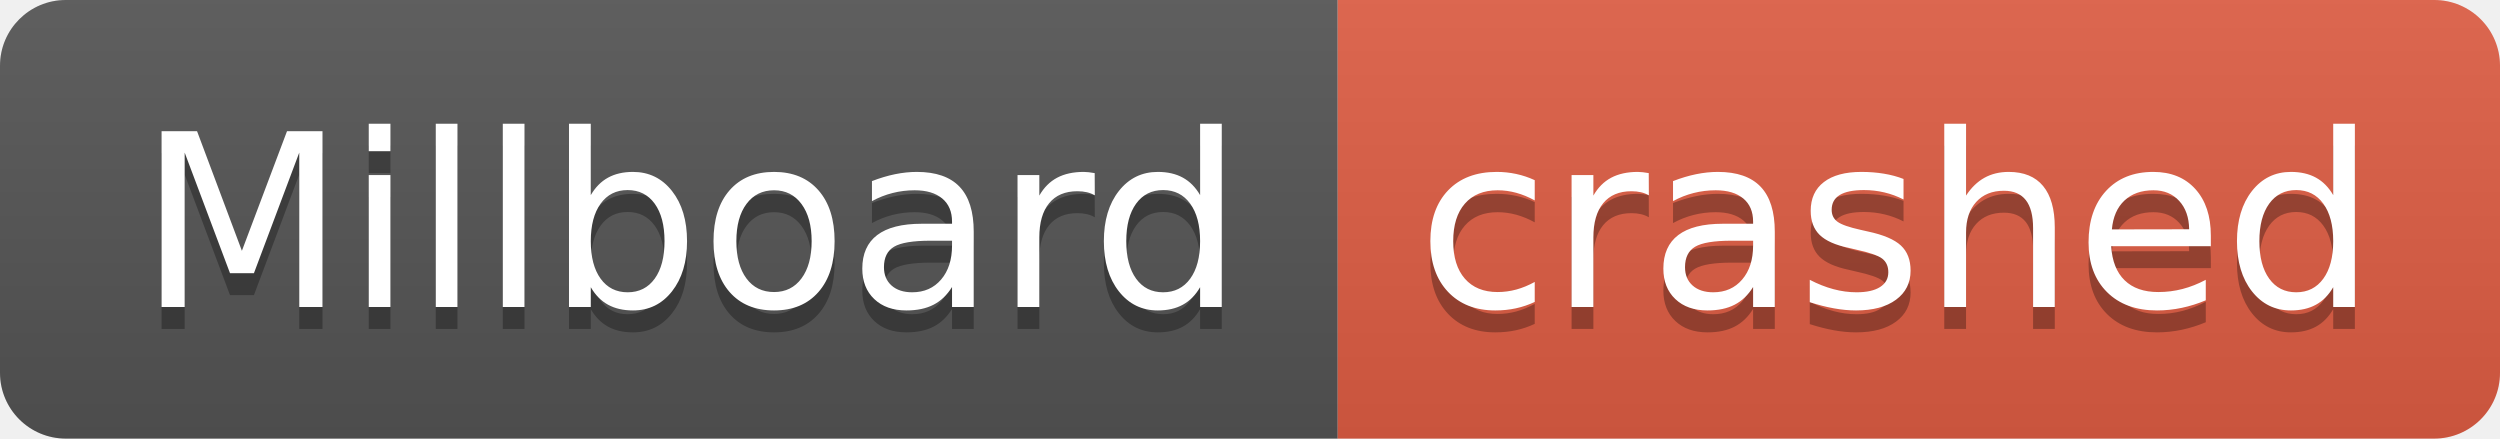
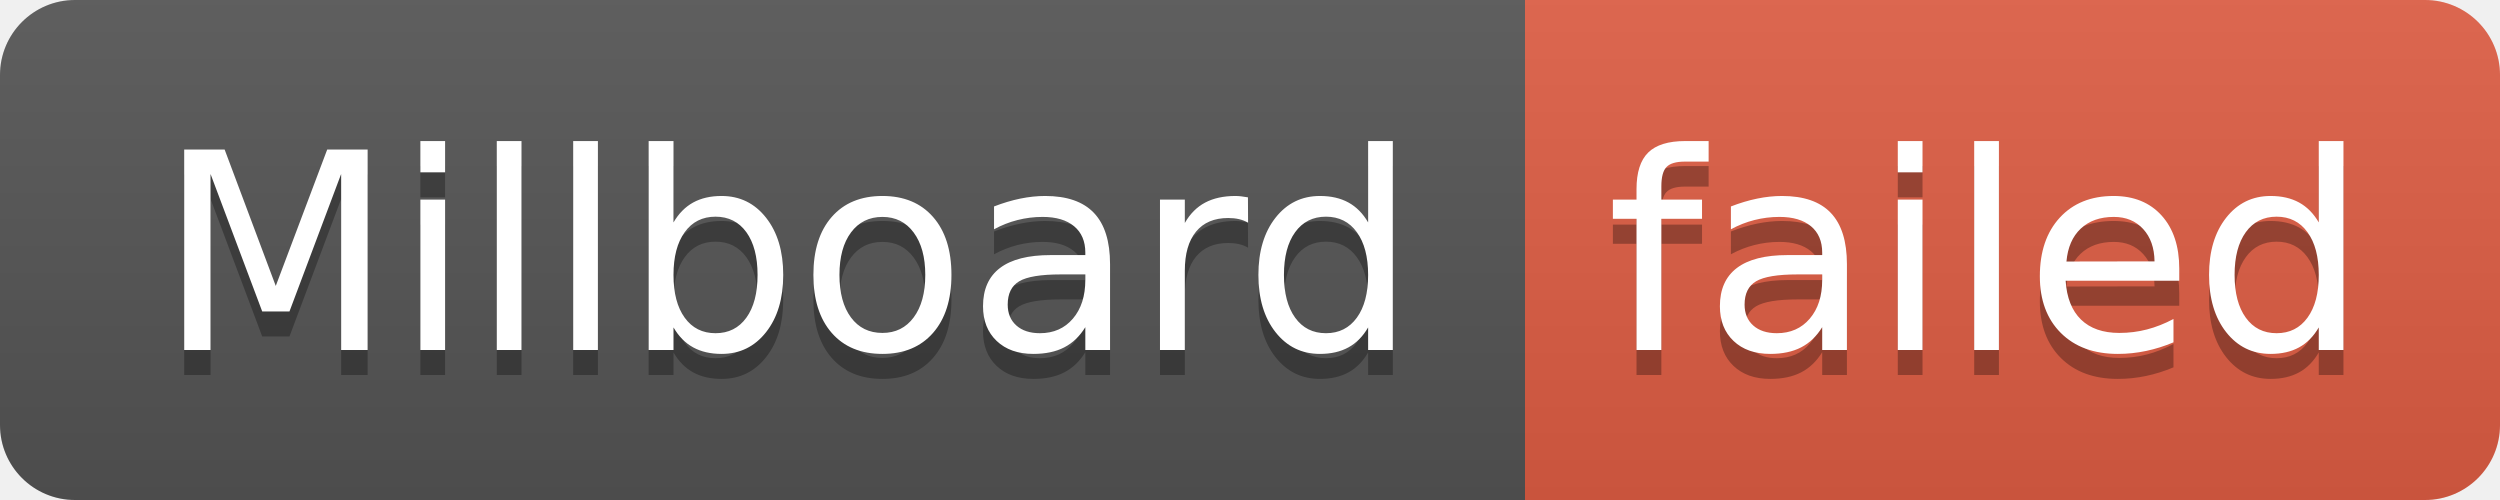
- <svg xmlns="http://www.w3.org/2000/svg" width="114" height="20" role="img" aria-label="Millboard: crashed">
+ <svg xmlns="http://www.w3.org/2000/svg" width="100" height="20" role="img" aria-label="Millboard: failed">
  <linearGradient id="s" x2="0" y2="100%">
    <stop offset="0" stop-color="#bbb" stop-opacity=".1" />
    <stop offset="1" stop-opacity=".1" />
  </linearGradient>
  <clipPath id="r">
-     <rect width="114" height="20" rx="3" fill="#fff" />
+     <rect width="100" height="20" rx="3" fill="#fff" />
  </clipPath>
  <g clip-path="url(#r)">
    <rect width="61" height="20" fill="#555" />
-     <rect x="61" width="53" height="20" fill="#e05d44" />
-     <rect width="114" height="20" fill="url(#s)" />
+     <rect x="61" width="39" height="20" fill="#e05d44" />
+     <rect width="100" height="20" fill="url(#s)" />
  </g>
  <g fill="#fff" text-anchor="middle" font-family="Verdana,Geneva,DejaVu Sans,sans-serif" text-rendering="geometricPrecision" font-size="110">
    <text aria-hidden="true" x="315" y="150" fill="#010101" fill-opacity=".3" transform="scale(.1)" textLength="510">Millboard</text>
    <text x="315" y="140" transform="scale(.1)" fill="#fff" textLength="510">Millboard</text>
-     <text aria-hidden="true" x="865" y="150" fill="#010101" fill-opacity=".3" transform="scale(.1)" textLength="430">crashed</text>
-     <text x="865" y="140" transform="scale(.1)" fill="#fff" textLength="430">crashed</text>
+     <text aria-hidden="true" x="795" y="150" fill="#010101" fill-opacity=".3" transform="scale(.1)" textLength="290">failed</text>
+     <text x="795" y="140" transform="scale(.1)" fill="#fff" textLength="290">failed</text>
  </g>
</svg>
